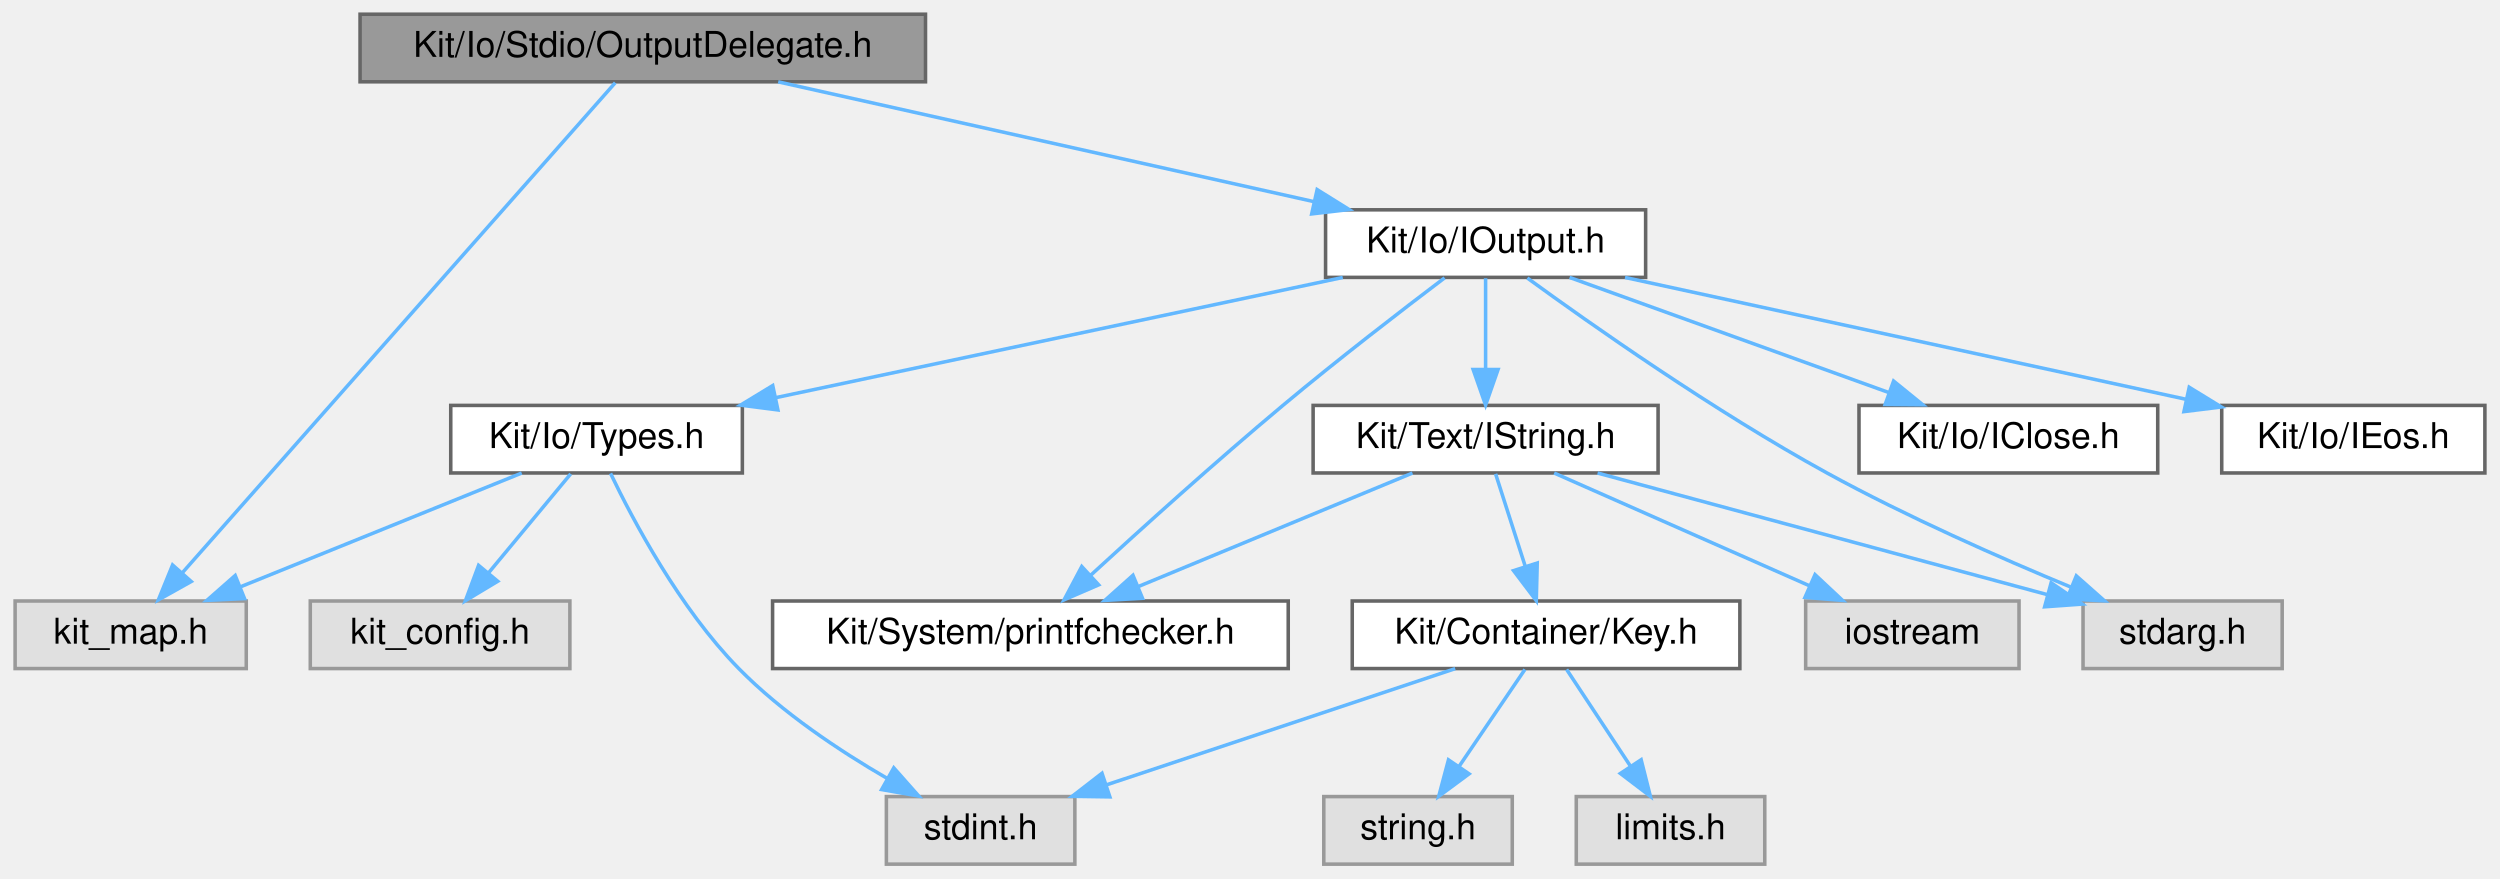
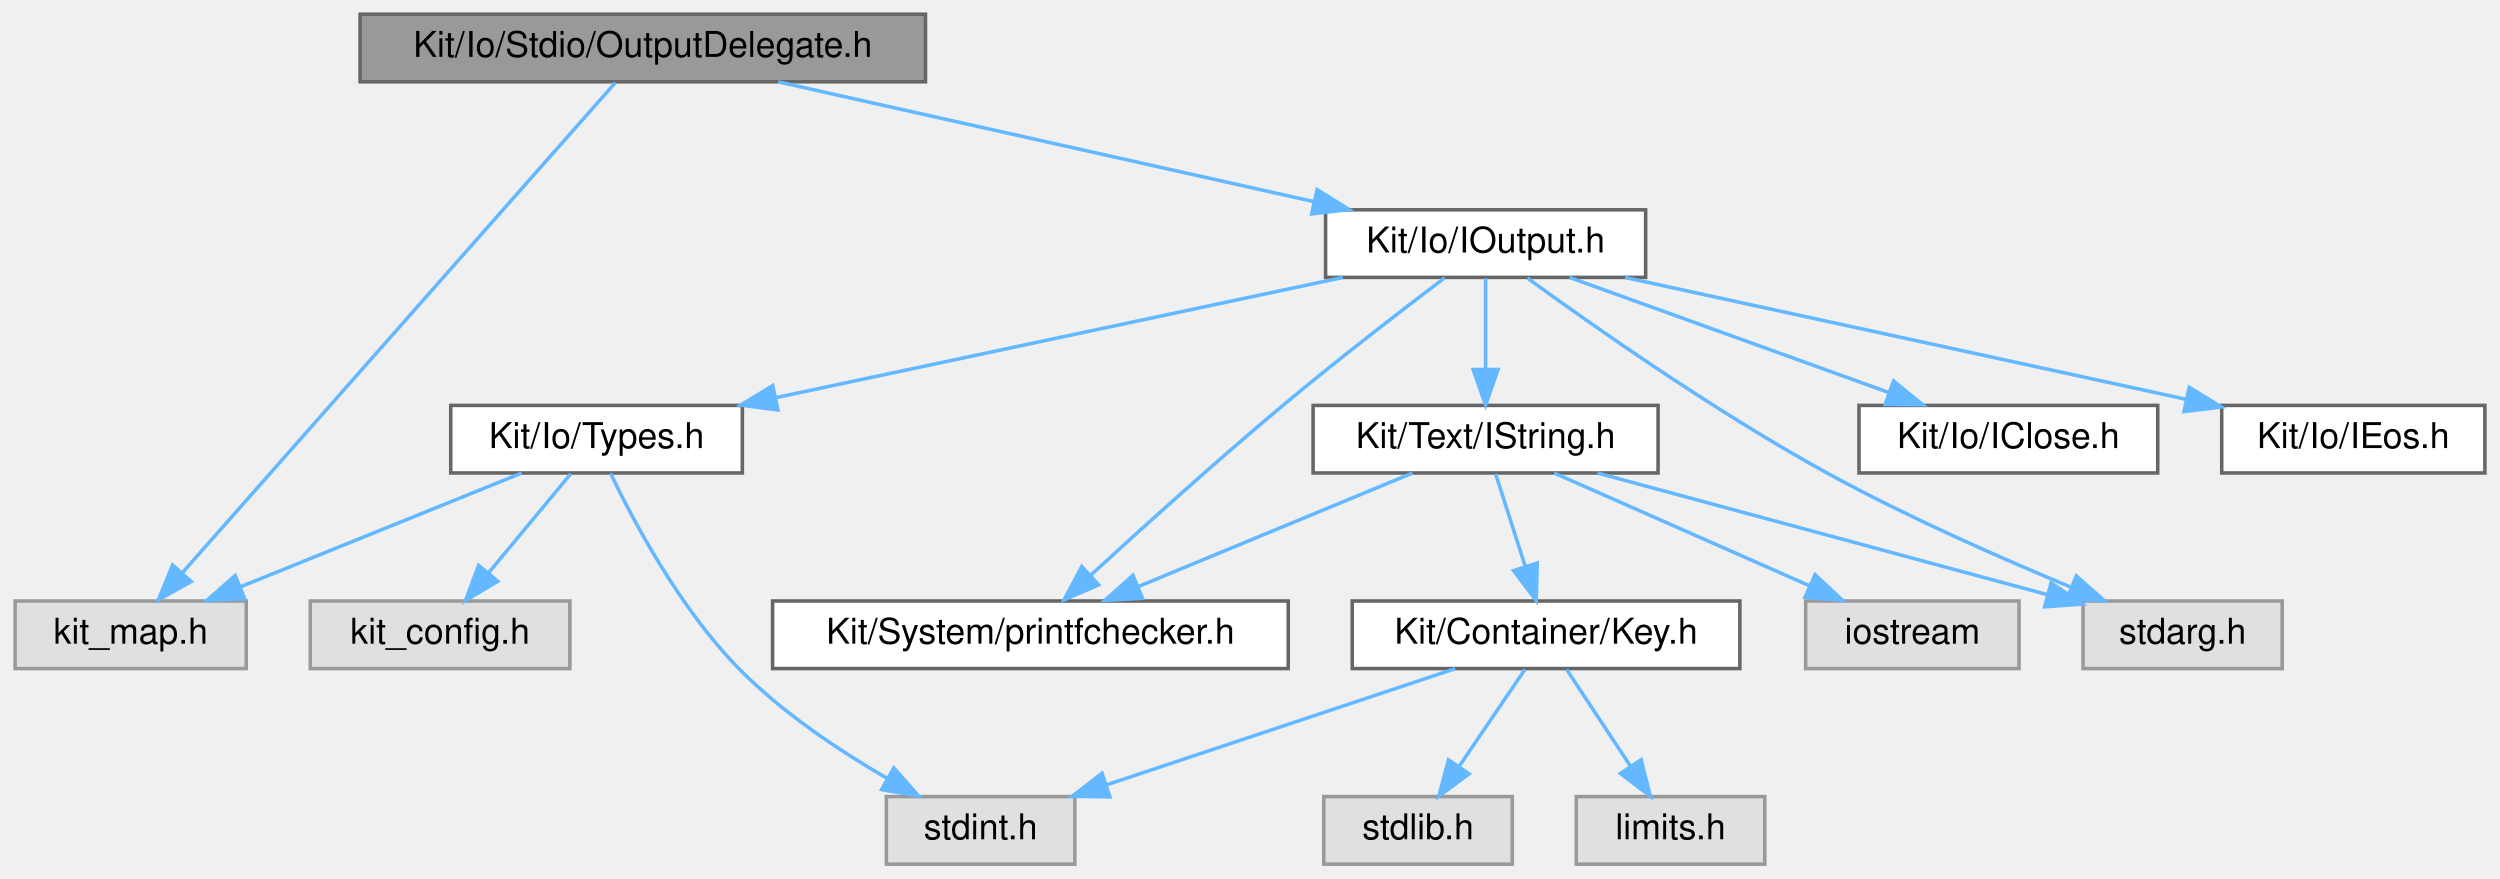
<svg xmlns="http://www.w3.org/2000/svg" xmlns:xlink="http://www.w3.org/1999/xlink" width="703pt" height="247pt" viewBox="0.00 0.00 702.50 247.00">
  <g id="graph0" class="graph" transform="scale(1 1) rotate(0) translate(4 243)">
    <g id="Node000001" class="node">
      <g id="a_Node000001">
        <a xlink:title=" ">
          <polygon fill="#999999" stroke="#666666" points="256,-239 97,-239 97,-220 256,-220 256,-239" />
          <text text-anchor="middle" x="176.5" y="-227" font-family="Helvetica,sans-Serif" font-size="10.00">Kit/Io/Stdio/OutputDelegate.h</text>
        </a>
      </g>
    </g>
    <g id="Node000002" class="node">
      <g id="a_Node000002">
        <a xlink:title=" ">
          <polygon fill="#e0e0e0" stroke="#999999" points="65,-74 0,-74 0,-55 65,-55 65,-74" />
          <text text-anchor="middle" x="32.5" y="-62" font-family="Helvetica,sans-Serif" font-size="10.00">kit_map.h</text>
        </a>
      </g>
    </g>
    <g id="edge1_Node000001_Node000002" class="edge">
      <g id="a_edge1_Node000001_Node000002">
        <a xlink:title=" ">
          <path fill="none" stroke="#63b8ff" d="M168.76,-219.74C145.71,-193.65 77.26,-116.17 47.08,-82" />
          <polygon fill="#63b8ff" stroke="#63b8ff" points="49.52,-79.48 40.28,-74.31 44.28,-84.12 49.52,-79.48" />
        </a>
      </g>
    </g>
    <g id="Node000003" class="node">
      <g id="a_Node000003">
        <a xlink:href="_i_output_8h.html" target="_top" xlink:title=" ">
          <polygon fill="white" stroke="#666666" points="458.5,-184 368.5,-184 368.5,-165 458.5,-165 458.5,-184" />
          <text text-anchor="middle" x="413.5" y="-172" font-family="Helvetica,sans-Serif" font-size="10.00">Kit/Io/IOutput.h</text>
        </a>
      </g>
    </g>
    <g id="edge2_Node000001_Node000003" class="edge">
      <g id="a_edge2_Node000001_Node000003">
        <a xlink:title=" ">
          <path fill="none" stroke="#63b8ff" d="M214.58,-219.98C255.49,-210.84 320.61,-196.27 365.12,-186.32" />
          <polygon fill="#63b8ff" stroke="#63b8ff" points="366.13,-189.68 375.12,-184.08 364.6,-182.85 366.13,-189.68" />
        </a>
      </g>
    </g>
    <g id="Node000004" class="node">
      <g id="a_Node000004">
        <a xlink:href="_types_8h.html" target="_top" xlink:title=" ">
          <polygon fill="white" stroke="#666666" points="204.5,-129 122.5,-129 122.5,-110 204.5,-110 204.5,-129" />
          <text text-anchor="middle" x="163.5" y="-117" font-family="Helvetica,sans-Serif" font-size="10.00">Kit/Io/Types.h</text>
        </a>
      </g>
    </g>
    <g id="edge3_Node000003_Node000004" class="edge">
      <g id="a_edge3_Node000003_Node000004">
        <a xlink:title=" ">
          <path fill="none" stroke="#63b8ff" d="M373.33,-164.98C330,-155.8 260.91,-141.15 213.94,-131.19" />
          <polygon fill="#63b8ff" stroke="#63b8ff" points="214.49,-127.73 203.98,-129.08 213.04,-134.58 214.49,-127.73" />
        </a>
      </g>
    </g>
    <g id="Node000007" class="node">
      <g id="a_Node000007">
        <a xlink:href="_i_string_8h.html" target="_top" xlink:title=" ">
          <polygon fill="white" stroke="#666666" points="462,-129 365,-129 365,-110 462,-110 462,-129" />
          <text text-anchor="middle" x="413.5" y="-117" font-family="Helvetica,sans-Serif" font-size="10.00">Kit/Text/IString.h</text>
        </a>
      </g>
    </g>
    <g id="edge7_Node000003_Node000007" class="edge">
      <g id="a_edge7_Node000003_Node000007">
        <a xlink:title=" ">
          <path fill="none" stroke="#63b8ff" d="M413.5,-164.75C413.5,-157.8 413.5,-147.85 413.5,-139.13" />
          <polygon fill="#63b8ff" stroke="#63b8ff" points="417,-139.09 413.5,-129.09 410,-139.09 417,-139.09" />
        </a>
      </g>
    </g>
    <g id="Node000011" class="node">
      <g id="a_Node000011">
        <a xlink:href="printfchecker_8h.html" target="_top" xlink:title="This file contains macro that enables the GCC (and Clang) compiler to validate printf flags with thei...">
          <polygon fill="white" stroke="#666666" points="358,-74 213,-74 213,-55 358,-55 358,-74" />
          <text text-anchor="middle" x="285.5" y="-62" font-family="Helvetica,sans-Serif" font-size="10.00">Kit/System/printfchecker.h</text>
        </a>
      </g>
    </g>
    <g id="edge17_Node000003_Node000011" class="edge">
      <g id="a_edge17_Node000003_Node000011">
        <a xlink:title=" ">
          <path fill="none" stroke="#63b8ff" d="M401.97,-164.86C390.32,-156.05 371.91,-141.88 356.5,-129 337.62,-113.22 316.7,-94.33 302.49,-81.28" />
          <polygon fill="#63b8ff" stroke="#63b8ff" points="304.69,-78.54 294.97,-74.33 299.94,-83.69 304.69,-78.54" />
        </a>
      </g>
    </g>
    <g id="Node000012" class="node">
      <g id="a_Node000012">
        <a xlink:title=" ">
          <polygon fill="#e0e0e0" stroke="#999999" points="637.5,-74 581.5,-74 581.5,-55 637.5,-55 637.5,-74" />
          <text text-anchor="middle" x="609.5" y="-62" font-family="Helvetica,sans-Serif" font-size="10.00">stdarg.h</text>
        </a>
      </g>
    </g>
    <g id="edge18_Node000003_Node000012" class="edge">
      <g id="a_edge18_Node000003_Node000012">
        <a xlink:title=" ">
          <path fill="none" stroke="#63b8ff" d="M425.23,-164.82C442.93,-151.93 477.79,-127.39 509.5,-110 531.84,-97.75 558.2,-86.13 578.25,-77.83" />
          <polygon fill="#63b8ff" stroke="#63b8ff" points="579.61,-81.06 587.54,-74.04 576.96,-74.58 579.61,-81.06" />
        </a>
      </g>
    </g>
    <g id="Node000014" class="node">
      <g id="a_Node000014">
        <a xlink:href="_io_2_i_close_8h.html" target="_top" xlink:title=" ">
          <polygon fill="white" stroke="#666666" points="602.5,-129 518.5,-129 518.5,-110 602.5,-110 602.5,-129" />
          <text text-anchor="middle" x="560.5" y="-117" font-family="Helvetica,sans-Serif" font-size="10.00">Kit/Io/IClose.h</text>
        </a>
      </g>
    </g>
    <g id="edge15_Node000003_Node000014" class="edge">
      <g id="a_edge15_Node000003_Node000014">
        <a xlink:title=" ">
          <path fill="none" stroke="#63b8ff" d="M437.12,-164.98C461.4,-156.23 499.45,-142.51 526.87,-132.62" />
          <polygon fill="#63b8ff" stroke="#63b8ff" points="528.23,-135.85 536.45,-129.17 525.86,-129.27 528.23,-135.85" />
        </a>
      </g>
    </g>
    <g id="Node000015" class="node">
      <g id="a_Node000015">
        <a xlink:href="_i_eos_8h.html" target="_top" xlink:title=" ">
          <polygon fill="white" stroke="#666666" points="694.5,-129 620.5,-129 620.5,-110 694.5,-110 694.5,-129" />
          <text text-anchor="middle" x="657.5" y="-117" font-family="Helvetica,sans-Serif" font-size="10.00">Kit/Io/IEos.h</text>
        </a>
      </g>
    </g>
    <g id="edge16_Node000003_Node000015" class="edge">
      <g id="a_edge16_Node000003_Node000015">
        <a xlink:title=" ">
          <path fill="none" stroke="#63b8ff" d="M452.7,-164.98C495.66,-155.65 564.55,-140.69 610.41,-130.73" />
          <polygon fill="#63b8ff" stroke="#63b8ff" points="611.36,-134.1 620.39,-128.56 609.88,-127.26 611.36,-134.1" />
        </a>
      </g>
    </g>
    <g id="edge5_Node000004_Node000002" class="edge">
      <g id="a_edge5_Node000004_Node000002">
        <a xlink:title=" ">
          <path fill="none" stroke="#63b8ff" d="M142.45,-109.98C121.09,-101.34 87.8,-87.87 63.44,-78.02" />
          <polygon fill="#63b8ff" stroke="#63b8ff" points="64.51,-74.68 53.93,-74.17 61.89,-81.17 64.51,-74.68" />
        </a>
      </g>
    </g>
    <g id="Node000005" class="node">
      <g id="a_Node000005">
        <a xlink:title=" ">
          <polygon fill="#e0e0e0" stroke="#999999" points="156,-74 83,-74 83,-55 156,-55 156,-74" />
          <text text-anchor="middle" x="119.5" y="-62" font-family="Helvetica,sans-Serif" font-size="10.00">kit_config.h</text>
        </a>
      </g>
    </g>
    <g id="edge4_Node000004_Node000005" class="edge">
      <g id="a_edge4_Node000004_Node000005">
        <a xlink:title=" ">
          <path fill="none" stroke="#63b8ff" d="M156.23,-109.75C149.96,-102.18 140.71,-91.05 133.07,-81.84" />
          <polygon fill="#63b8ff" stroke="#63b8ff" points="135.71,-79.55 126.63,-74.09 130.33,-84.02 135.71,-79.55" />
        </a>
      </g>
    </g>
    <g id="Node000006" class="node">
      <g id="a_Node000006">
        <a xlink:title=" ">
          <polygon fill="#e0e0e0" stroke="#999999" points="298,-19 245,-19 245,0 298,0 298,-19" />
          <text text-anchor="middle" x="271.5" y="-7" font-family="Helvetica,sans-Serif" font-size="10.00">stdint.h</text>
        </a>
      </g>
    </g>
    <g id="edge6_Node000004_Node000006" class="edge">
      <g id="a_edge6_Node000004_Node000006">
        <a xlink:title=" ">
          <path fill="none" stroke="#63b8ff" d="M167.43,-109.89C173.67,-96.87 186.88,-71.91 203.5,-55 215.63,-42.65 231.75,-31.92 245.26,-24.09" />
          <polygon fill="#63b8ff" stroke="#63b8ff" points="247.08,-27.08 254.1,-19.15 243.66,-20.97 247.08,-27.08" />
        </a>
      </g>
    </g>
    <g id="Node000008" class="node">
      <g id="a_Node000008">
        <a xlink:href="_key_8h.html" target="_top" xlink:title=" ">
          <polygon fill="white" stroke="#666666" points="485,-74 376,-74 376,-55 485,-55 485,-74" />
          <text text-anchor="middle" x="430.5" y="-62" font-family="Helvetica,sans-Serif" font-size="10.00">Kit/Container/Key.h</text>
        </a>
      </g>
    </g>
    <g id="edge8_Node000007_Node000008" class="edge">
      <g id="a_edge8_Node000007_Node000008">
        <a xlink:title=" ">
          <path fill="none" stroke="#63b8ff" d="M416.31,-109.75C418.56,-102.72 421.8,-92.62 424.62,-83.84" />
          <polygon fill="#63b8ff" stroke="#63b8ff" points="428.02,-84.68 427.75,-74.09 421.36,-82.54 428.02,-84.68" />
        </a>
      </g>
    </g>
    <g id="edge12_Node000007_Node000011" class="edge">
      <g id="a_edge12_Node000007_Node000011">
        <a xlink:title=" ">
          <path fill="none" stroke="#63b8ff" d="M392.93,-109.98C372.07,-101.34 339.53,-87.87 315.73,-78.02" />
          <polygon fill="#63b8ff" stroke="#63b8ff" points="317.02,-74.76 306.44,-74.17 314.34,-81.23 317.02,-74.76" />
        </a>
      </g>
    </g>
    <g id="edge13_Node000007_Node000012" class="edge">
      <g id="a_edge13_Node000007_Node000012">
        <a xlink:title=" ">
          <path fill="none" stroke="#63b8ff" d="M444.99,-109.98C479.41,-100.68 534.56,-85.76 571.4,-75.8" />
          <polygon fill="#63b8ff" stroke="#63b8ff" points="572.53,-79.12 581.27,-73.13 570.7,-72.37 572.53,-79.12" />
        </a>
      </g>
    </g>
    <g id="Node000013" class="node">
      <g id="a_Node000013">
        <a xlink:title=" ">
          <polygon fill="#e0e0e0" stroke="#999999" points="563.5,-74 503.5,-74 503.5,-55 563.5,-55 563.5,-74" />
          <text text-anchor="middle" x="533.5" y="-62" font-family="Helvetica,sans-Serif" font-size="10.00">iostream</text>
        </a>
      </g>
    </g>
    <g id="edge14_Node000007_Node000013" class="edge">
      <g id="a_edge14_Node000007_Node000013">
        <a xlink:title=" ">
          <path fill="none" stroke="#63b8ff" d="M432.78,-109.98C452.17,-101.42 482.31,-88.11 504.57,-78.28" />
          <polygon fill="#63b8ff" stroke="#63b8ff" points="506.14,-81.41 513.87,-74.17 503.31,-75.01 506.14,-81.41" />
        </a>
      </g>
    </g>
    <g id="edge9_Node000008_Node000006" class="edge">
      <g id="a_edge9_Node000008_Node000006">
        <a xlink:title=" ">
          <path fill="none" stroke="#63b8ff" d="M404.95,-54.98C378.38,-46.13 336.56,-32.19 306.83,-22.28" />
          <polygon fill="#63b8ff" stroke="#63b8ff" points="307.84,-18.92 297.25,-19.08 305.63,-25.56 307.84,-18.92" />
        </a>
      </g>
    </g>
    <g id="Node000009" class="node">
      <g id="a_Node000009">
        <a xlink:title=" ">
          <polygon fill="#e0e0e0" stroke="#999999" points="421,-19 368,-19 368,0 421,0 421,-19" />
-           <text text-anchor="middle" x="394.5" y="-7" font-family="Helvetica,sans-Serif" font-size="10.00">string.h</text>
+           <text text-anchor="middle" x="394.5" y="-7" font-family="Helvetica,sans-Serif" font-size="10.00">stdlib.h</text>
        </a>
      </g>
    </g>
    <g id="edge10_Node000008_Node000009" class="edge">
      <g id="a_edge10_Node000008_Node000009">
        <a xlink:title=" ">
          <path fill="none" stroke="#63b8ff" d="M424.56,-54.75C419.52,-47.34 412.16,-36.5 405.99,-27.41" />
          <polygon fill="#63b8ff" stroke="#63b8ff" points="408.85,-25.39 400.33,-19.09 403.06,-29.33 408.85,-25.39" />
        </a>
      </g>
    </g>
    <g id="Node000010" class="node">
      <g id="a_Node000010">
        <a xlink:title=" ">
          <polygon fill="#e0e0e0" stroke="#999999" points="492,-19 439,-19 439,0 492,0 492,-19" />
          <text text-anchor="middle" x="465.5" y="-7" font-family="Helvetica,sans-Serif" font-size="10.00">limits.h</text>
        </a>
      </g>
    </g>
    <g id="edge11_Node000008_Node000010" class="edge">
      <g id="a_edge11_Node000008_Node000010">
        <a xlink:title=" ">
          <path fill="none" stroke="#63b8ff" d="M436.28,-54.75C441.12,-47.42 448.18,-36.73 454.14,-27.7" />
          <polygon fill="#63b8ff" stroke="#63b8ff" points="457.24,-29.36 459.83,-19.09 451.4,-25.5 457.24,-29.36" />
        </a>
      </g>
    </g>
  </g>
</svg>
